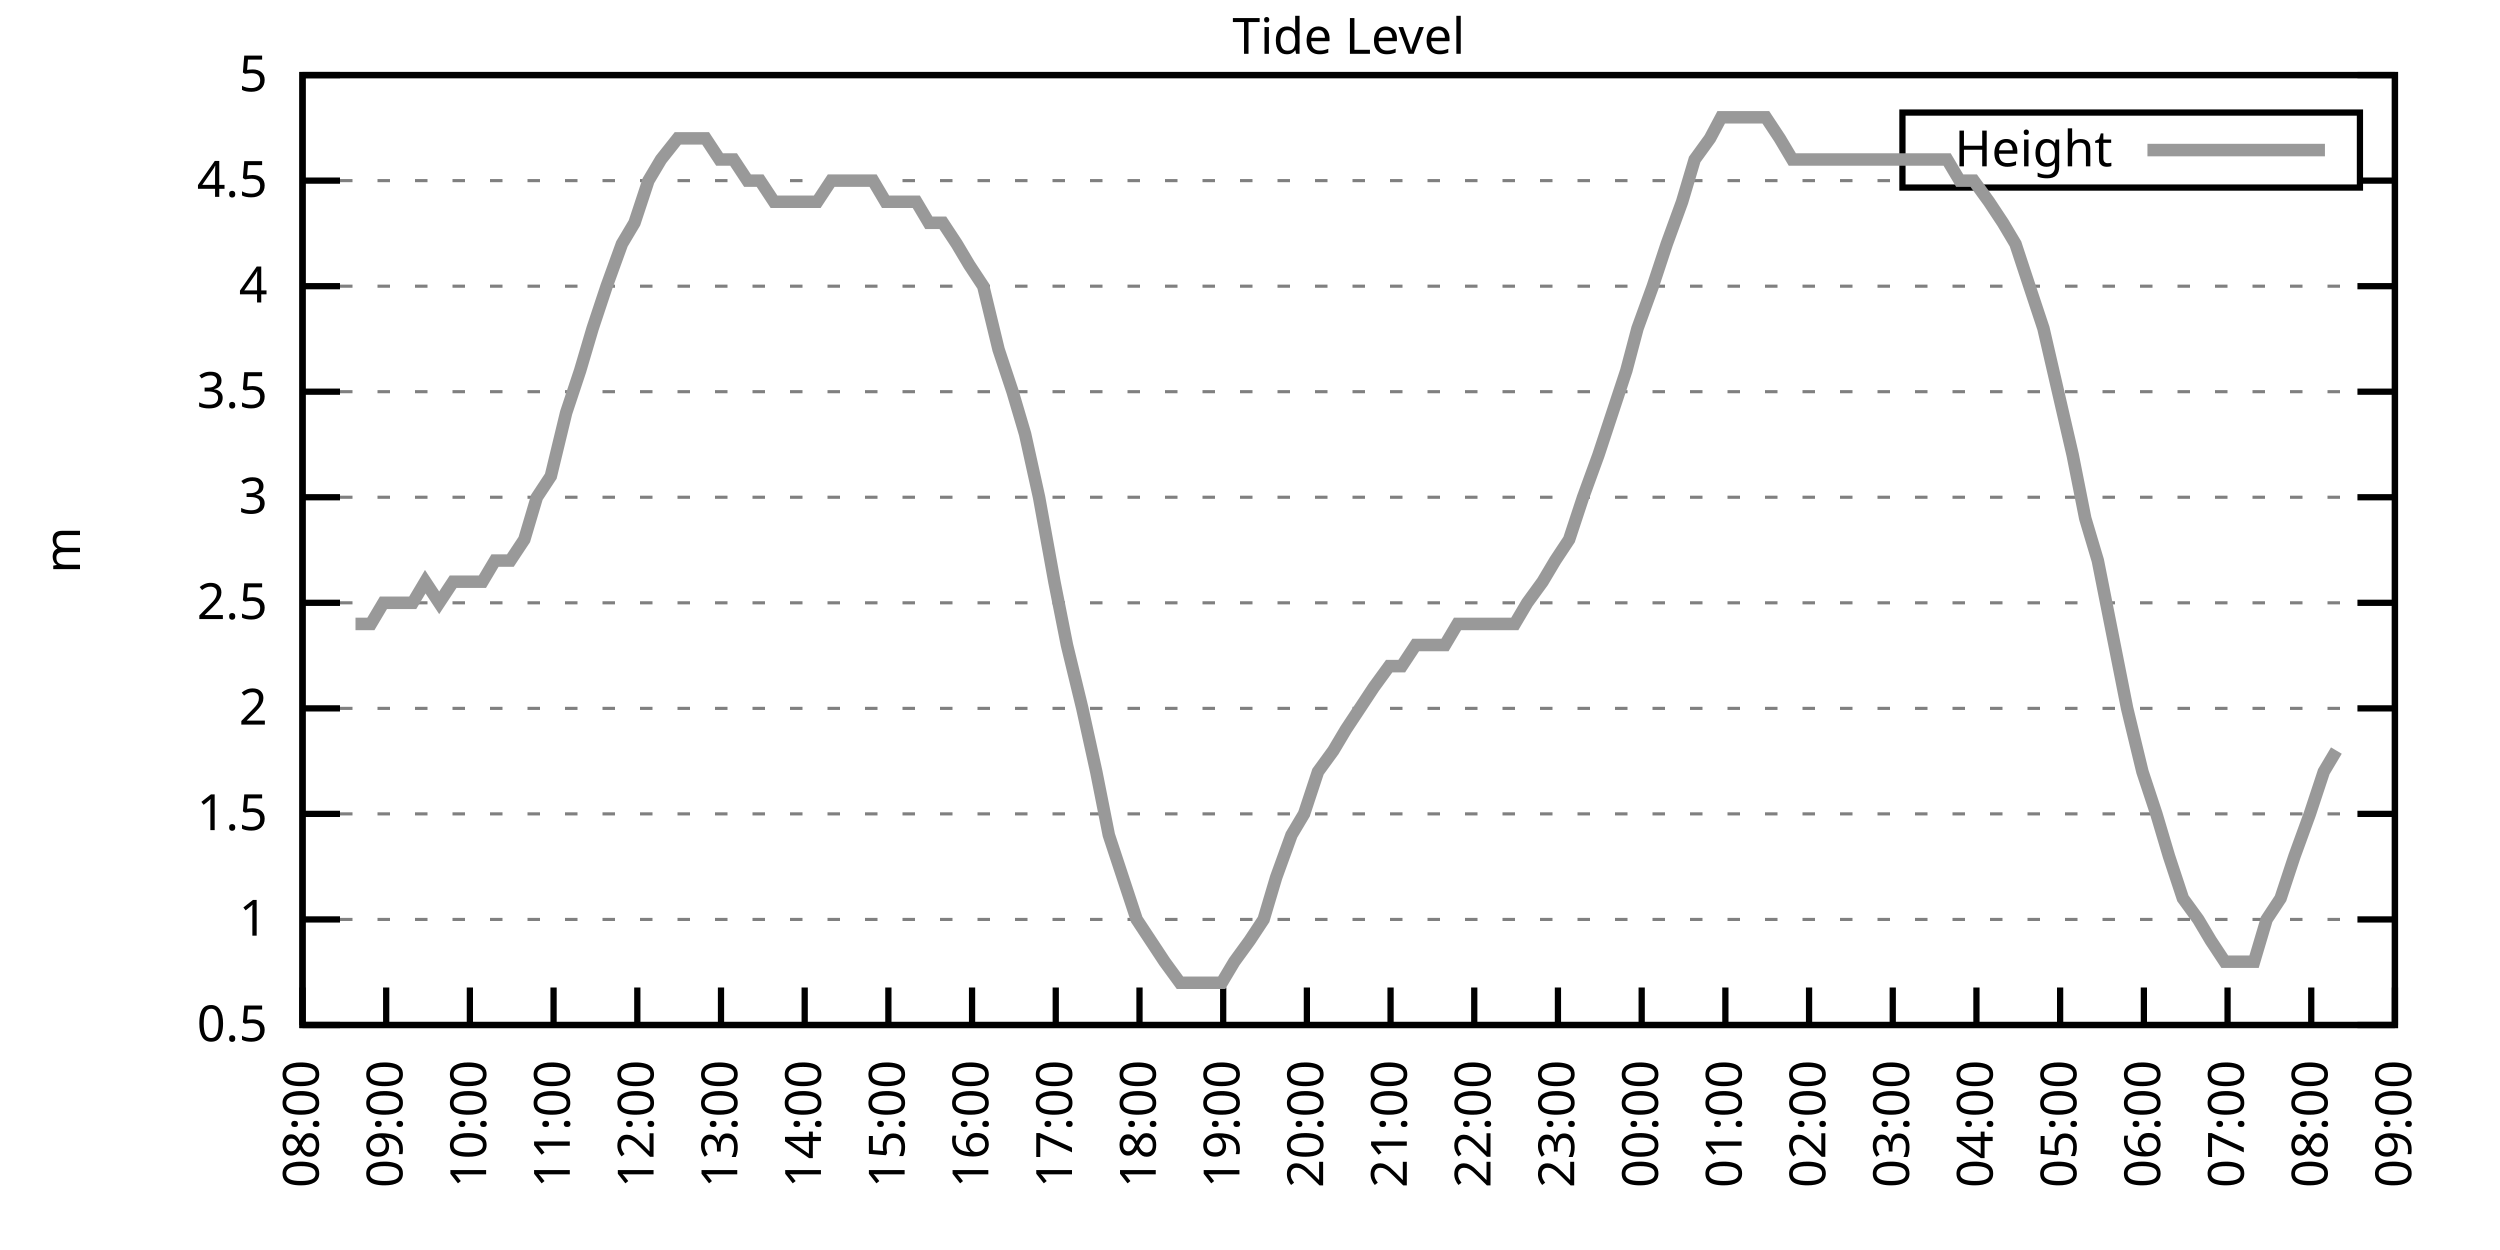
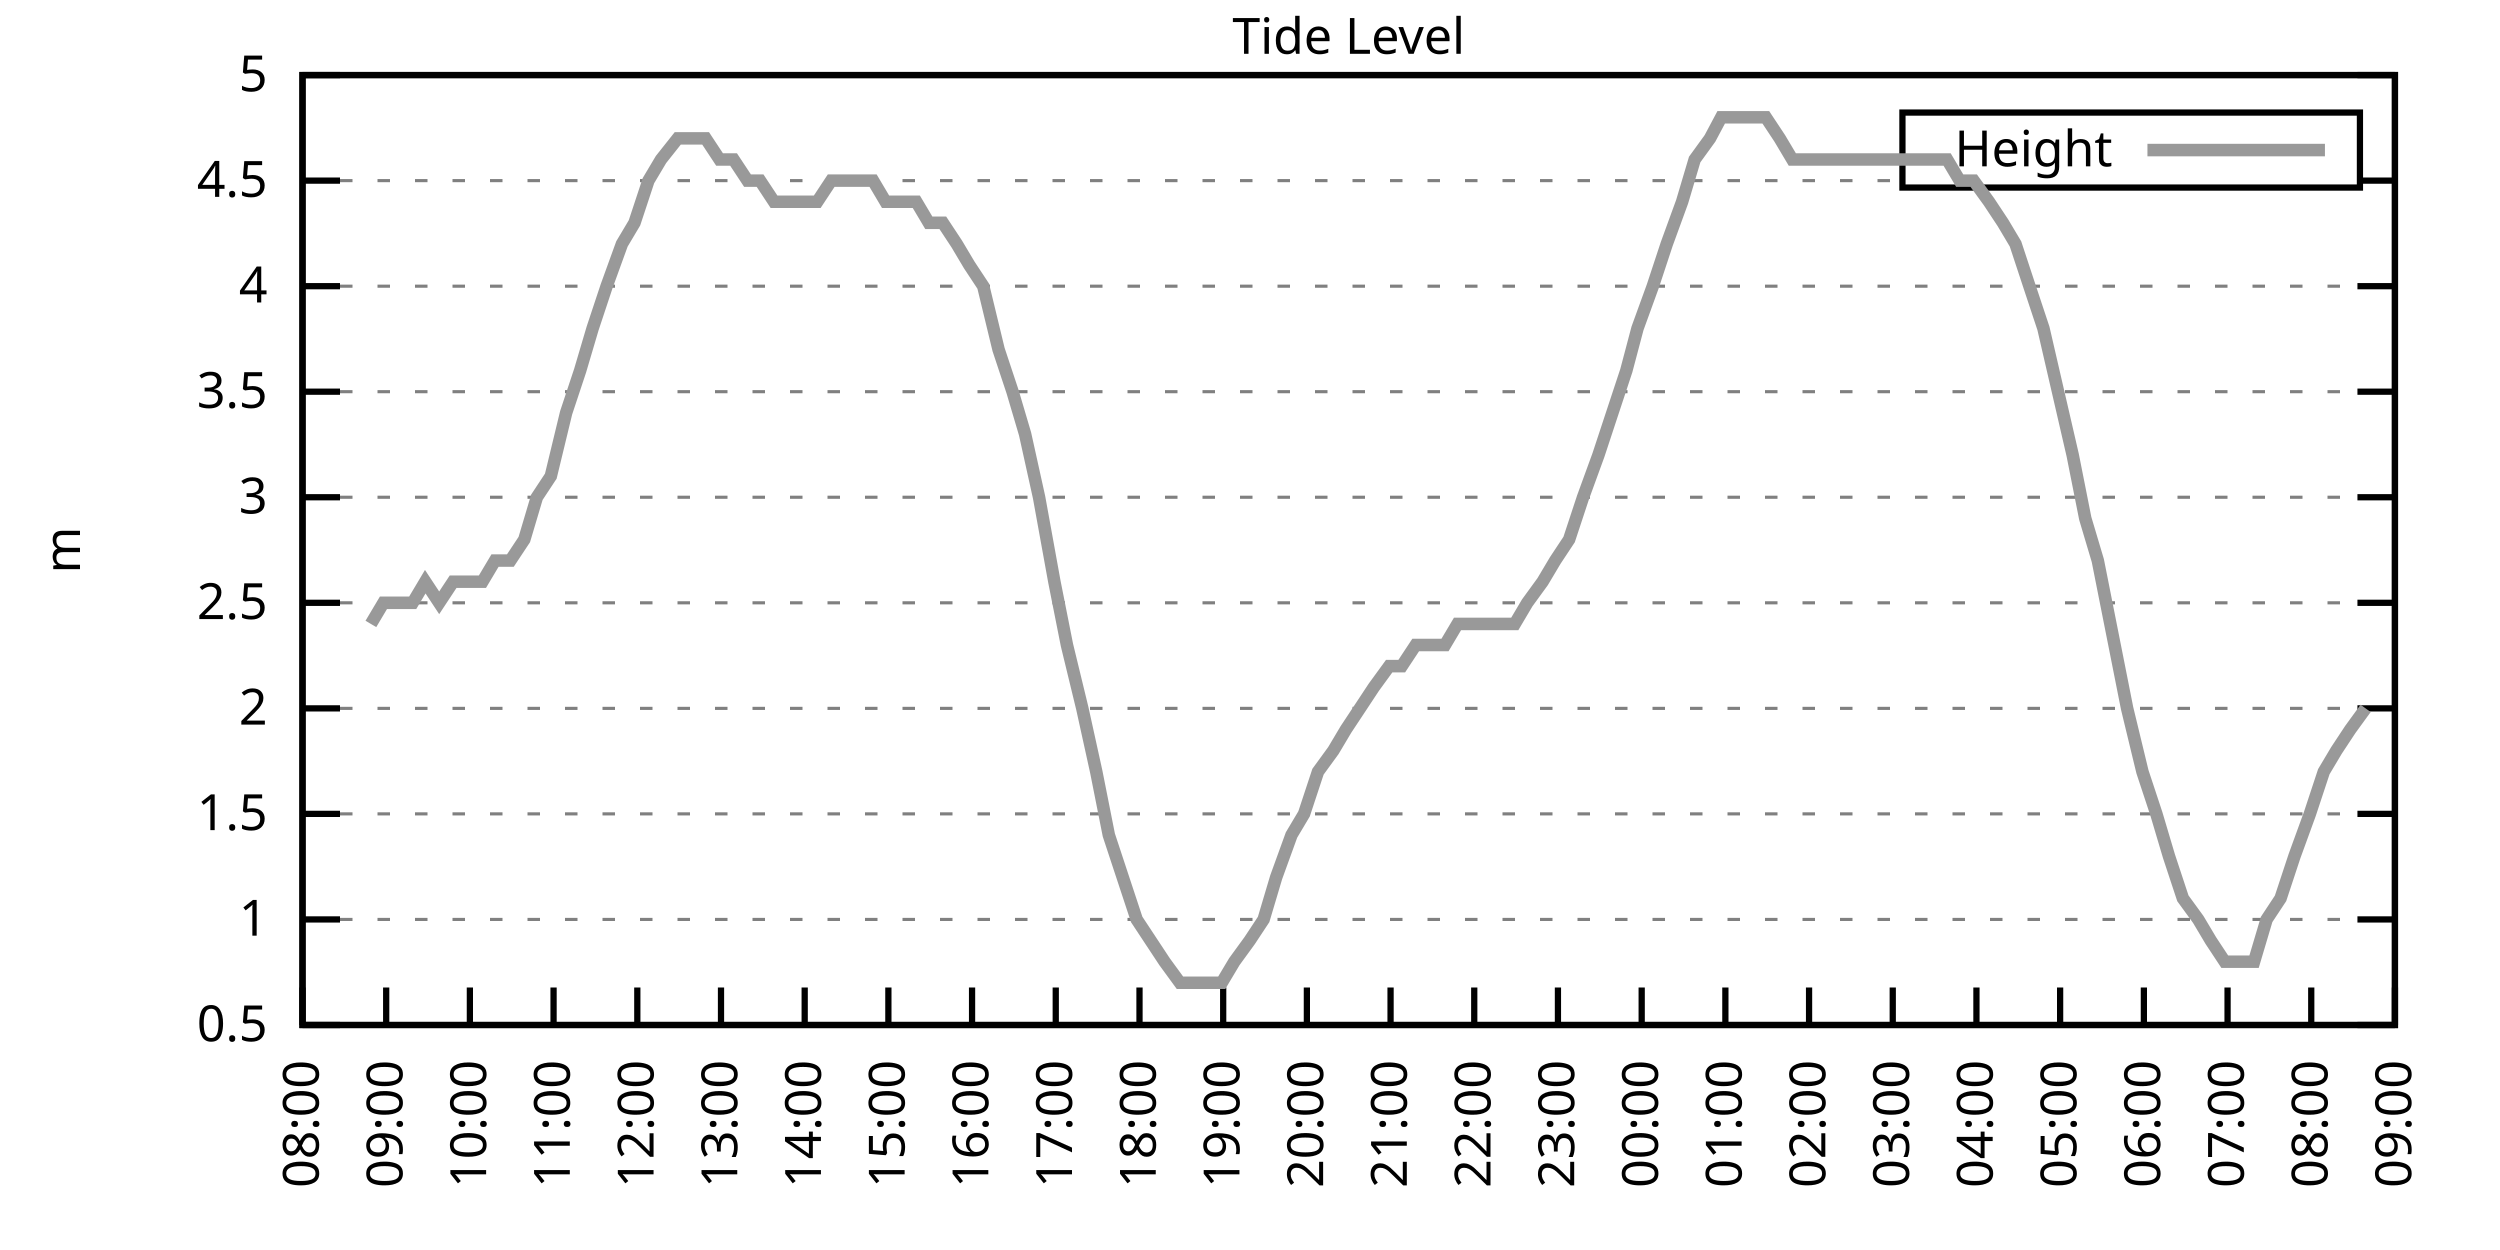
<svg xmlns="http://www.w3.org/2000/svg" xmlns:xlink="http://www.w3.org/1999/xlink" width="400" height="200" viewBox="0 0 400 200">
  <g id="gnuplot_canvas">
    <rect x="0" y="0" width="400" height="200" fill="none" />
    <defs>
      <circle id="gpDot" r="0.5" stroke-width="0.5" stroke="currentColor" />
      <path id="gpPt0" stroke-width="0.333" stroke="currentColor" d="M-1,0 h2 M0,-1 v2" />
      <path id="gpPt1" stroke-width="0.333" stroke="currentColor" d="M-1,-1 L1,1 M1,-1 L-1,1" />
      <path id="gpPt2" stroke-width="0.333" stroke="currentColor" d="M-1,0 L1,0 M0,-1 L0,1 M-1,-1 L1,1 M-1,1 L1,-1" />
      <rect id="gpPt3" stroke-width="0.333" stroke="currentColor" x="-1" y="-1" width="2" height="2" />
      <rect id="gpPt4" stroke-width="0.333" stroke="currentColor" fill="currentColor" x="-1" y="-1" width="2" height="2" />
      <circle id="gpPt5" stroke-width="0.333" stroke="currentColor" cx="0" cy="0" r="1" />
      <use xlink:href="#gpPt5" id="gpPt6" fill="currentColor" stroke="none" />
      <path id="gpPt7" stroke-width="0.333" stroke="currentColor" d="M0,-1.33 L-1.33,0.67 L1.33,0.67 z" />
      <use xlink:href="#gpPt7" id="gpPt8" fill="currentColor" stroke="none" />
      <use xlink:href="#gpPt7" id="gpPt9" stroke="currentColor" transform="rotate(180)" />
      <use xlink:href="#gpPt9" id="gpPt10" fill="currentColor" stroke="none" />
      <use xlink:href="#gpPt3" id="gpPt11" stroke="currentColor" transform="rotate(45)" />
      <use xlink:href="#gpPt11" id="gpPt12" fill="currentColor" stroke="none" />
      <path id="gpPt13" stroke-width="0.333" stroke="currentColor" d="M0,1.330 L1.265,0.411 L0.782,-1.067 L-0.782,-1.076 L-1.265,0.411 z" />
      <use xlink:href="#gpPt13" id="gpPt14" fill="currentColor" stroke="none" />
      <filter id="textbox" filterUnits="objectBoundingBox" x="0" y="0" height="1" width="1">
        <feFlood flood-color="white" flood-opacity="1" result="bgnd" />
        <feComposite in="SourceGraphic" in2="bgnd" operator="atop" />
      </filter>
      <filter id="greybox" filterUnits="objectBoundingBox" x="0" y="0" height="1" width="1">
        <feFlood flood-color="lightgrey" flood-opacity="1" result="grey" />
        <feComposite in="SourceGraphic" in2="grey" operator="atop" />
      </filter>
    </defs>
    <g fill="none" color="white" stroke="currentColor" stroke-width="1.00" stroke-linecap="butt" stroke-linejoin="miter">
</g>
    <g fill="none" color="black" stroke="currentColor" stroke-width="1.00" stroke-linecap="butt" stroke-linejoin="miter">
      <g stroke="none" shape-rendering="crispEdges">
        <polygon fill="rgb(255, 255, 255)" points="48.40,164.00 383.18,164.00 383.18,12.02 48.40,12.02 " />
      </g>
    </g>
    <g fill="none" color="black" stroke="currentColor" stroke-width="1.00" stroke-linecap="butt" stroke-linejoin="miter">
</g>
    <g fill="none" color="black" stroke="black" stroke-width="0.50" stroke-linecap="butt" stroke-linejoin="miter">
</g>
    <g fill="none" color="gray" stroke="currentColor" stroke-width="0.50" stroke-linecap="butt" stroke-linejoin="miter">
      <path stroke="gray" stroke-dasharray="2,4" class="gridline" d="M48.40,164.00 L383.19,164.00  " />
    </g>
    <g fill="none" color="gray" stroke="gray" stroke-width="1.00" stroke-linecap="butt" stroke-linejoin="miter">
</g>
    <g fill="none" color="black" stroke="currentColor" stroke-width="1.00" stroke-linecap="butt" stroke-linejoin="miter">
      <path stroke="black" d="M48.40,164.00 L54.40,164.00 M383.19,164.00 L377.19,164.00  " />
      <g transform="translate(42.80,166.60)" stroke="none" fill="black" font-family="Sans" font-size="8.00" text-anchor="end">
        <text>
          <tspan font-family="Sans"> 0.5</tspan>
        </text>
      </g>
    </g>
    <g fill="none" color="black" stroke="currentColor" stroke-width="1.00" stroke-linecap="butt" stroke-linejoin="miter">
</g>
    <g fill="none" color="black" stroke="black" stroke-width="0.50" stroke-linecap="butt" stroke-linejoin="miter">
</g>
    <g fill="none" color="gray" stroke="currentColor" stroke-width="0.50" stroke-linecap="butt" stroke-linejoin="miter">
      <path stroke="gray" stroke-dasharray="2,4" class="gridline" d="M48.40,147.11 L383.19,147.11  " />
    </g>
    <g fill="none" color="gray" stroke="gray" stroke-width="1.00" stroke-linecap="butt" stroke-linejoin="miter">
</g>
    <g fill="none" color="black" stroke="currentColor" stroke-width="1.00" stroke-linecap="butt" stroke-linejoin="miter">
      <path stroke="black" d="M48.40,147.11 L54.40,147.11 M383.19,147.11 L377.19,147.11  " />
      <g transform="translate(42.80,149.71)" stroke="none" fill="black" font-family="Sans" font-size="8.00" text-anchor="end">
        <text>
          <tspan font-family="Sans"> 1</tspan>
        </text>
      </g>
    </g>
    <g fill="none" color="black" stroke="currentColor" stroke-width="1.00" stroke-linecap="butt" stroke-linejoin="miter">
</g>
    <g fill="none" color="black" stroke="black" stroke-width="0.50" stroke-linecap="butt" stroke-linejoin="miter">
</g>
    <g fill="none" color="gray" stroke="currentColor" stroke-width="0.50" stroke-linecap="butt" stroke-linejoin="miter">
      <path stroke="gray" stroke-dasharray="2,4" class="gridline" d="M48.40,130.22 L383.19,130.22  " />
    </g>
    <g fill="none" color="gray" stroke="gray" stroke-width="1.00" stroke-linecap="butt" stroke-linejoin="miter">
</g>
    <g fill="none" color="black" stroke="currentColor" stroke-width="1.00" stroke-linecap="butt" stroke-linejoin="miter">
      <path stroke="black" d="M48.40,130.22 L54.40,130.22 M383.19,130.22 L377.19,130.22  " />
      <g transform="translate(42.80,132.82)" stroke="none" fill="black" font-family="Sans" font-size="8.00" text-anchor="end">
        <text>
          <tspan font-family="Sans"> 1.5</tspan>
        </text>
      </g>
    </g>
    <g fill="none" color="black" stroke="currentColor" stroke-width="1.00" stroke-linecap="butt" stroke-linejoin="miter">
</g>
    <g fill="none" color="black" stroke="black" stroke-width="0.50" stroke-linecap="butt" stroke-linejoin="miter">
</g>
    <g fill="none" color="gray" stroke="currentColor" stroke-width="0.50" stroke-linecap="butt" stroke-linejoin="miter">
      <path stroke="gray" stroke-dasharray="2,4" class="gridline" d="M48.40,113.34 L383.19,113.34  " />
    </g>
    <g fill="none" color="gray" stroke="gray" stroke-width="1.00" stroke-linecap="butt" stroke-linejoin="miter">
</g>
    <g fill="none" color="black" stroke="currentColor" stroke-width="1.00" stroke-linecap="butt" stroke-linejoin="miter">
      <path stroke="black" d="M48.40,113.34 L54.40,113.34 M383.19,113.34 L377.19,113.34  " />
      <g transform="translate(42.80,115.94)" stroke="none" fill="black" font-family="Sans" font-size="8.00" text-anchor="end">
        <text>
          <tspan font-family="Sans"> 2</tspan>
        </text>
      </g>
    </g>
    <g fill="none" color="black" stroke="currentColor" stroke-width="1.00" stroke-linecap="butt" stroke-linejoin="miter">
</g>
    <g fill="none" color="black" stroke="black" stroke-width="0.50" stroke-linecap="butt" stroke-linejoin="miter">
</g>
    <g fill="none" color="gray" stroke="currentColor" stroke-width="0.50" stroke-linecap="butt" stroke-linejoin="miter">
      <path stroke="gray" stroke-dasharray="2,4" class="gridline" d="M48.40,96.45 L383.19,96.45  " />
    </g>
    <g fill="none" color="gray" stroke="gray" stroke-width="1.00" stroke-linecap="butt" stroke-linejoin="miter">
</g>
    <g fill="none" color="black" stroke="currentColor" stroke-width="1.00" stroke-linecap="butt" stroke-linejoin="miter">
      <path stroke="black" d="M48.40,96.45 L54.40,96.45 M383.19,96.45 L377.19,96.45  " />
      <g transform="translate(42.80,99.05)" stroke="none" fill="black" font-family="Sans" font-size="8.00" text-anchor="end">
        <text>
          <tspan font-family="Sans"> 2.5</tspan>
        </text>
      </g>
    </g>
    <g fill="none" color="black" stroke="currentColor" stroke-width="1.00" stroke-linecap="butt" stroke-linejoin="miter">
</g>
    <g fill="none" color="black" stroke="black" stroke-width="0.50" stroke-linecap="butt" stroke-linejoin="miter">
</g>
    <g fill="none" color="gray" stroke="currentColor" stroke-width="0.50" stroke-linecap="butt" stroke-linejoin="miter">
      <path stroke="gray" stroke-dasharray="2,4" class="gridline" d="M48.40,79.56 L383.19,79.56  " />
    </g>
    <g fill="none" color="gray" stroke="gray" stroke-width="1.00" stroke-linecap="butt" stroke-linejoin="miter">
</g>
    <g fill="none" color="black" stroke="currentColor" stroke-width="1.00" stroke-linecap="butt" stroke-linejoin="miter">
      <path stroke="black" d="M48.40,79.56 L54.40,79.56 M383.19,79.56 L377.19,79.56  " />
      <g transform="translate(42.80,82.16)" stroke="none" fill="black" font-family="Sans" font-size="8.00" text-anchor="end">
        <text>
          <tspan font-family="Sans"> 3</tspan>
        </text>
      </g>
    </g>
    <g fill="none" color="black" stroke="currentColor" stroke-width="1.00" stroke-linecap="butt" stroke-linejoin="miter">
</g>
    <g fill="none" color="black" stroke="black" stroke-width="0.50" stroke-linecap="butt" stroke-linejoin="miter">
</g>
    <g fill="none" color="gray" stroke="currentColor" stroke-width="0.50" stroke-linecap="butt" stroke-linejoin="miter">
      <path stroke="gray" stroke-dasharray="2,4" class="gridline" d="M48.40,62.67 L383.19,62.67  " />
    </g>
    <g fill="none" color="gray" stroke="gray" stroke-width="1.00" stroke-linecap="butt" stroke-linejoin="miter">
</g>
    <g fill="none" color="black" stroke="currentColor" stroke-width="1.00" stroke-linecap="butt" stroke-linejoin="miter">
      <path stroke="black" d="M48.40,62.67 L54.40,62.67 M383.19,62.67 L377.19,62.67  " />
      <g transform="translate(42.80,65.27)" stroke="none" fill="black" font-family="Sans" font-size="8.00" text-anchor="end">
        <text>
          <tspan font-family="Sans"> 3.5</tspan>
        </text>
      </g>
    </g>
    <g fill="none" color="black" stroke="currentColor" stroke-width="1.00" stroke-linecap="butt" stroke-linejoin="miter">
</g>
    <g fill="none" color="black" stroke="black" stroke-width="0.50" stroke-linecap="butt" stroke-linejoin="miter">
</g>
    <g fill="none" color="gray" stroke="currentColor" stroke-width="0.50" stroke-linecap="butt" stroke-linejoin="miter">
      <path stroke="gray" stroke-dasharray="2,4" class="gridline" d="M48.40,45.79 L383.19,45.79  " />
    </g>
    <g fill="none" color="gray" stroke="gray" stroke-width="1.00" stroke-linecap="butt" stroke-linejoin="miter">
</g>
    <g fill="none" color="black" stroke="currentColor" stroke-width="1.00" stroke-linecap="butt" stroke-linejoin="miter">
      <path stroke="black" d="M48.40,45.79 L54.40,45.79 M383.19,45.79 L377.19,45.79  " />
      <g transform="translate(42.80,48.39)" stroke="none" fill="black" font-family="Sans" font-size="8.00" text-anchor="end">
        <text>
          <tspan font-family="Sans"> 4</tspan>
        </text>
      </g>
    </g>
    <g fill="none" color="black" stroke="currentColor" stroke-width="1.00" stroke-linecap="butt" stroke-linejoin="miter">
</g>
    <g fill="none" color="black" stroke="black" stroke-width="0.50" stroke-linecap="butt" stroke-linejoin="miter">
</g>
    <g fill="none" color="gray" stroke="currentColor" stroke-width="0.50" stroke-linecap="butt" stroke-linejoin="miter">
      <path stroke="gray" stroke-dasharray="2,4" class="gridline" d="M48.40,28.90 L304.39,28.90 M377.59,28.90 L383.19,28.90  " />
    </g>
    <g fill="none" color="gray" stroke="gray" stroke-width="1.00" stroke-linecap="butt" stroke-linejoin="miter">
</g>
    <g fill="none" color="black" stroke="currentColor" stroke-width="1.00" stroke-linecap="butt" stroke-linejoin="miter">
      <path stroke="black" d="M48.40,28.90 L54.40,28.90 M383.19,28.90 L377.19,28.90  " />
      <g transform="translate(42.80,31.50)" stroke="none" fill="black" font-family="Sans" font-size="8.00" text-anchor="end">
        <text>
          <tspan font-family="Sans"> 4.5</tspan>
        </text>
      </g>
    </g>
    <g fill="none" color="black" stroke="currentColor" stroke-width="1.00" stroke-linecap="butt" stroke-linejoin="miter">
</g>
    <g fill="none" color="black" stroke="black" stroke-width="0.50" stroke-linecap="butt" stroke-linejoin="miter">
</g>
    <g fill="none" color="gray" stroke="currentColor" stroke-width="0.50" stroke-linecap="butt" stroke-linejoin="miter">
      <path stroke="gray" stroke-dasharray="2,4" class="gridline" d="M48.40,12.01 L383.19,12.01  " />
    </g>
    <g fill="none" color="gray" stroke="gray" stroke-width="1.00" stroke-linecap="butt" stroke-linejoin="miter">
</g>
    <g fill="none" color="black" stroke="currentColor" stroke-width="1.00" stroke-linecap="butt" stroke-linejoin="miter">
      <path stroke="black" d="M48.40,12.01 L54.40,12.01 M383.19,12.01 L377.19,12.01  " />
      <g transform="translate(42.80,14.61)" stroke="none" fill="black" font-family="Sans" font-size="8.00" text-anchor="end">
        <text>
          <tspan font-family="Sans"> 5</tspan>
        </text>
      </g>
    </g>
    <g fill="none" color="black" stroke="currentColor" stroke-width="1.00" stroke-linecap="butt" stroke-linejoin="miter">
      <path stroke="black" d="M48.40,164.00 L48.40,158.00  " />
      <g transform="translate(51.00,169.60) rotate(270.00)" stroke="none" fill="black" font-family="Sans" font-size="8.00" text-anchor="end">
        <text>
          <tspan font-family="Sans">08:00</tspan>
        </text>
      </g>
    </g>
    <g fill="none" color="black" stroke="currentColor" stroke-width="1.00" stroke-linecap="butt" stroke-linejoin="miter">
      <path stroke="black" d="M61.79,164.00 L61.79,158.00  " />
      <g transform="translate(64.39,169.60) rotate(270.00)" stroke="none" fill="black" font-family="Sans" font-size="8.00" text-anchor="end">
        <text>
          <tspan font-family="Sans">09:00</tspan>
        </text>
      </g>
    </g>
    <g fill="none" color="black" stroke="currentColor" stroke-width="1.00" stroke-linecap="butt" stroke-linejoin="miter">
      <path stroke="black" d="M75.18,164.00 L75.18,158.00  " />
      <g transform="translate(77.78,169.60) rotate(270.00)" stroke="none" fill="black" font-family="Sans" font-size="8.00" text-anchor="end">
        <text>
          <tspan font-family="Sans">10:00</tspan>
        </text>
      </g>
    </g>
    <g fill="none" color="black" stroke="currentColor" stroke-width="1.00" stroke-linecap="butt" stroke-linejoin="miter">
      <path stroke="black" d="M88.57,164.00 L88.57,158.00  " />
      <g transform="translate(91.17,169.60) rotate(270.00)" stroke="none" fill="black" font-family="Sans" font-size="8.00" text-anchor="end">
        <text>
          <tspan font-family="Sans">11:00</tspan>
        </text>
      </g>
    </g>
    <g fill="none" color="black" stroke="currentColor" stroke-width="1.00" stroke-linecap="butt" stroke-linejoin="miter">
      <path stroke="black" d="M101.97,164.00 L101.97,158.00  " />
      <g transform="translate(104.57,169.60) rotate(270.00)" stroke="none" fill="black" font-family="Sans" font-size="8.00" text-anchor="end">
        <text>
          <tspan font-family="Sans">12:00</tspan>
        </text>
      </g>
    </g>
    <g fill="none" color="black" stroke="currentColor" stroke-width="1.00" stroke-linecap="butt" stroke-linejoin="miter">
      <path stroke="black" d="M115.36,164.00 L115.36,158.00  " />
      <g transform="translate(117.96,169.60) rotate(270.00)" stroke="none" fill="black" font-family="Sans" font-size="8.00" text-anchor="end">
        <text>
          <tspan font-family="Sans">13:00</tspan>
        </text>
      </g>
    </g>
    <g fill="none" color="black" stroke="currentColor" stroke-width="1.00" stroke-linecap="butt" stroke-linejoin="miter">
      <path stroke="black" d="M128.75,164.00 L128.75,158.00  " />
      <g transform="translate(131.35,169.60) rotate(270.00)" stroke="none" fill="black" font-family="Sans" font-size="8.00" text-anchor="end">
        <text>
          <tspan font-family="Sans">14:00</tspan>
        </text>
      </g>
    </g>
    <g fill="none" color="black" stroke="currentColor" stroke-width="1.00" stroke-linecap="butt" stroke-linejoin="miter">
      <path stroke="black" d="M142.14,164.00 L142.14,158.00  " />
      <g transform="translate(144.74,169.60) rotate(270.00)" stroke="none" fill="black" font-family="Sans" font-size="8.00" text-anchor="end">
        <text>
          <tspan font-family="Sans">15:00</tspan>
        </text>
      </g>
    </g>
    <g fill="none" color="black" stroke="currentColor" stroke-width="1.00" stroke-linecap="butt" stroke-linejoin="miter">
      <path stroke="black" d="M155.53,164.00 L155.53,158.00  " />
      <g transform="translate(158.13,169.60) rotate(270.00)" stroke="none" fill="black" font-family="Sans" font-size="8.00" text-anchor="end">
        <text>
          <tspan font-family="Sans">16:00</tspan>
        </text>
      </g>
    </g>
    <g fill="none" color="black" stroke="currentColor" stroke-width="1.00" stroke-linecap="butt" stroke-linejoin="miter">
      <path stroke="black" d="M168.92,164.00 L168.92,158.00  " />
      <g transform="translate(171.52,169.60) rotate(270.00)" stroke="none" fill="black" font-family="Sans" font-size="8.00" text-anchor="end">
        <text>
          <tspan font-family="Sans">17:00</tspan>
        </text>
      </g>
    </g>
    <g fill="none" color="black" stroke="currentColor" stroke-width="1.00" stroke-linecap="butt" stroke-linejoin="miter">
      <path stroke="black" d="M182.32,164.00 L182.32,158.00  " />
      <g transform="translate(184.92,169.60) rotate(270.00)" stroke="none" fill="black" font-family="Sans" font-size="8.00" text-anchor="end">
        <text>
          <tspan font-family="Sans">18:00</tspan>
        </text>
      </g>
    </g>
    <g fill="none" color="black" stroke="currentColor" stroke-width="1.00" stroke-linecap="butt" stroke-linejoin="miter">
      <path stroke="black" d="M195.71,164.00 L195.71,158.00  " />
      <g transform="translate(198.31,169.60) rotate(270.00)" stroke="none" fill="black" font-family="Sans" font-size="8.00" text-anchor="end">
        <text>
          <tspan font-family="Sans">19:00</tspan>
        </text>
      </g>
    </g>
    <g fill="none" color="black" stroke="currentColor" stroke-width="1.00" stroke-linecap="butt" stroke-linejoin="miter">
      <path stroke="black" d="M209.10,164.00 L209.10,158.00  " />
      <g transform="translate(211.70,169.60) rotate(270.00)" stroke="none" fill="black" font-family="Sans" font-size="8.00" text-anchor="end">
        <text>
          <tspan font-family="Sans">20:00</tspan>
        </text>
      </g>
    </g>
    <g fill="none" color="black" stroke="currentColor" stroke-width="1.00" stroke-linecap="butt" stroke-linejoin="miter">
      <path stroke="black" d="M222.49,164.00 L222.49,158.00  " />
      <g transform="translate(225.09,169.60) rotate(270.00)" stroke="none" fill="black" font-family="Sans" font-size="8.00" text-anchor="end">
        <text>
          <tspan font-family="Sans">21:00</tspan>
        </text>
      </g>
    </g>
    <g fill="none" color="black" stroke="currentColor" stroke-width="1.00" stroke-linecap="butt" stroke-linejoin="miter">
      <path stroke="black" d="M235.88,164.00 L235.88,158.00  " />
      <g transform="translate(238.48,169.60) rotate(270.00)" stroke="none" fill="black" font-family="Sans" font-size="8.00" text-anchor="end">
        <text>
          <tspan font-family="Sans">22:00</tspan>
        </text>
      </g>
    </g>
    <g fill="none" color="black" stroke="currentColor" stroke-width="1.00" stroke-linecap="butt" stroke-linejoin="miter">
      <path stroke="black" d="M249.27,164.00 L249.27,158.00  " />
      <g transform="translate(251.87,169.60) rotate(270.00)" stroke="none" fill="black" font-family="Sans" font-size="8.00" text-anchor="end">
        <text>
          <tspan font-family="Sans">23:00</tspan>
        </text>
      </g>
    </g>
    <g fill="none" color="black" stroke="currentColor" stroke-width="1.00" stroke-linecap="butt" stroke-linejoin="miter">
      <path stroke="black" d="M262.67,164.00 L262.67,158.00  " />
      <g transform="translate(265.27,169.60) rotate(270.00)" stroke="none" fill="black" font-family="Sans" font-size="8.00" text-anchor="end">
        <text>
          <tspan font-family="Sans">00:00</tspan>
        </text>
      </g>
    </g>
    <g fill="none" color="black" stroke="currentColor" stroke-width="1.00" stroke-linecap="butt" stroke-linejoin="miter">
      <path stroke="black" d="M276.06,164.00 L276.06,158.00  " />
      <g transform="translate(278.66,169.60) rotate(270.00)" stroke="none" fill="black" font-family="Sans" font-size="8.00" text-anchor="end">
        <text>
          <tspan font-family="Sans">01:00</tspan>
        </text>
      </g>
    </g>
    <g fill="none" color="black" stroke="currentColor" stroke-width="1.00" stroke-linecap="butt" stroke-linejoin="miter">
      <path stroke="black" d="M289.45,164.00 L289.45,158.00  " />
      <g transform="translate(292.05,169.60) rotate(270.00)" stroke="none" fill="black" font-family="Sans" font-size="8.00" text-anchor="end">
        <text>
          <tspan font-family="Sans">02:00</tspan>
        </text>
      </g>
    </g>
    <g fill="none" color="black" stroke="currentColor" stroke-width="1.00" stroke-linecap="butt" stroke-linejoin="miter">
      <path stroke="black" d="M302.84,164.00 L302.84,158.00  " />
      <g transform="translate(305.44,169.60) rotate(270.00)" stroke="none" fill="black" font-family="Sans" font-size="8.00" text-anchor="end">
        <text>
          <tspan font-family="Sans">03:00</tspan>
        </text>
      </g>
    </g>
    <g fill="none" color="black" stroke="currentColor" stroke-width="1.00" stroke-linecap="butt" stroke-linejoin="miter">
      <path stroke="black" d="M316.23,164.00 L316.23,158.00  " />
      <g transform="translate(318.83,169.60) rotate(270.00)" stroke="none" fill="black" font-family="Sans" font-size="8.00" text-anchor="end">
        <text>
          <tspan font-family="Sans">04:00</tspan>
        </text>
      </g>
    </g>
    <g fill="none" color="black" stroke="currentColor" stroke-width="1.00" stroke-linecap="butt" stroke-linejoin="miter">
      <path stroke="black" d="M329.62,164.00 L329.62,158.00  " />
      <g transform="translate(332.22,169.60) rotate(270.00)" stroke="none" fill="black" font-family="Sans" font-size="8.00" text-anchor="end">
        <text>
          <tspan font-family="Sans">05:00</tspan>
        </text>
      </g>
    </g>
    <g fill="none" color="black" stroke="currentColor" stroke-width="1.00" stroke-linecap="butt" stroke-linejoin="miter">
      <path stroke="black" d="M343.02,164.00 L343.02,158.00  " />
      <g transform="translate(345.62,169.60) rotate(270.00)" stroke="none" fill="black" font-family="Sans" font-size="8.00" text-anchor="end">
        <text>
          <tspan font-family="Sans">06:00</tspan>
        </text>
      </g>
    </g>
    <g fill="none" color="black" stroke="currentColor" stroke-width="1.00" stroke-linecap="butt" stroke-linejoin="miter">
      <path stroke="black" d="M356.41,164.00 L356.41,158.00  " />
      <g transform="translate(359.01,169.60) rotate(270.00)" stroke="none" fill="black" font-family="Sans" font-size="8.00" text-anchor="end">
        <text>
          <tspan font-family="Sans">07:00</tspan>
        </text>
      </g>
    </g>
    <g fill="none" color="black" stroke="currentColor" stroke-width="1.00" stroke-linecap="butt" stroke-linejoin="miter">
      <path stroke="black" d="M369.80,164.00 L369.80,158.00  " />
      <g transform="translate(372.40,169.60) rotate(270.00)" stroke="none" fill="black" font-family="Sans" font-size="8.00" text-anchor="end">
        <text>
          <tspan font-family="Sans">08:00</tspan>
        </text>
      </g>
    </g>
    <g fill="none" color="black" stroke="currentColor" stroke-width="1.00" stroke-linecap="butt" stroke-linejoin="miter">
      <path stroke="black" d="M383.19,164.00 L383.19,158.00  " />
      <g transform="translate(385.79,169.60) rotate(270.00)" stroke="none" fill="black" font-family="Sans" font-size="8.00" text-anchor="end">
        <text>
          <tspan font-family="Sans">09:00</tspan>
        </text>
      </g>
    </g>
    <g fill="none" color="black" stroke="currentColor" stroke-width="1.00" stroke-linecap="butt" stroke-linejoin="miter">
</g>
    <g fill="none" color="black" stroke="currentColor" stroke-width="1.00" stroke-linecap="butt" stroke-linejoin="miter">
      <path stroke="black" d="M48.40,12.01 L48.40,164.00 L383.19,164.00 L383.19,12.01 L48.40,12.01 Z  " />
    </g>
    <g fill="none" color="black" stroke="currentColor" stroke-width="1.00" stroke-linecap="butt" stroke-linejoin="miter">
</g>
    <g fill="none" color="black" stroke="currentColor" stroke-width="1.00" stroke-linecap="butt" stroke-linejoin="miter">
      <path stroke="black" d="M304.39,30.01 L304.39,18.01 L377.59,18.01 L377.59,30.01 L304.39,30.01 Z  " />
    </g>
    <g id="Tide_level_plot_1">
      <g fill="none" color="white" stroke="black" stroke-width="2.00" stroke-linecap="butt" stroke-linejoin="miter">
</g>
      <g fill="none" color="black" stroke="currentColor" stroke-width="2.00" stroke-linecap="butt" stroke-linejoin="miter">
        <g transform="translate(337.99,26.61)" stroke="none" fill="black" font-family="Sans" font-size="8.00" text-anchor="end">
          <text>
            <tspan font-family="Sans">Height</tspan>
          </text>
        </g>
      </g>
      <g fill="none" color="black" stroke="currentColor" stroke-width="2.00" stroke-linecap="butt" stroke-linejoin="miter">
-         <path stroke="rgb(153, 153, 153)" d="M343.59,24.01 L371.99,24.01 M56.88,99.83 L59.34,99.83 L61.35,96.45 L63.58,96.45 L66.03,96.45 L68.04,93.07   L70.27,96.45 L72.50,93.07 L74.96,93.07 L77.19,93.07 L79.20,89.69 L81.66,89.69 L83.89,86.32 L85.90,79.56   L88.13,76.18 L90.58,66.05 L92.82,59.30 L94.82,52.54 L97.06,45.79 L99.51,39.03 L101.52,35.65 L103.75,28.90   L105.76,25.52 L108.44,22.14 L110.67,22.14 L112.90,22.14 L115.13,25.52 L117.37,25.52 L119.60,28.90 L121.61,28.90   L123.84,32.28 L126.07,32.28 L128.53,32.28 L130.76,32.28 L132.99,28.90 L135.00,28.90 L137.01,28.90 L139.69,28.90   L141.69,32.28 L143.93,32.28 L146.61,32.28 L148.61,35.65 L150.85,35.65 L153.08,39.03 L155.09,42.41 L157.32,45.79   L159.77,55.92 L162.01,62.67 L164.01,69.43 L166.25,79.56 L168.70,93.07 L170.71,103.20 L173.17,113.34 L175.40,123.47   L177.41,133.60 L179.64,140.36 L181.87,147.11 L184.10,150.49 L186.33,153.87 L188.79,157.24 L190.80,157.24 L193.25,157.24   L195.48,157.24 L197.49,153.87 L199.95,150.49 L202.18,147.11 L204.19,140.36 L206.64,133.60 L208.65,130.22 L210.88,123.47   L213.34,120.09 L215.35,116.71 L217.58,113.34 L219.81,109.96 L222.27,106.58 L224.28,106.58 L226.51,103.20 L228.96,103.20   L231.20,103.20 L233.20,99.83 L235.66,99.83 L237.67,99.83 L239.90,99.83 L242.36,99.83 L244.36,96.45 L246.82,93.07   L248.83,89.69 L251.06,86.32 L253.29,79.56 L255.75,72.81 L257.98,66.05 L260.21,59.30 L262.00,52.54 L264.45,45.79   L266.68,39.03 L269.14,32.28 L271.15,25.52 L273.60,22.14 L275.39,18.77 L277.62,18.77 L280.07,18.77 L282.53,18.77   L284.76,22.14 L286.77,25.52 L289.23,25.52 L291.01,25.52 L293.47,25.52 L295.92,25.52 L298.15,25.52 L300.39,25.52   L302.39,25.52 L304.63,25.52 L306.86,25.52 L309.09,25.52 L311.54,25.52 L313.55,28.90 L315.79,28.90 L318.24,32.28   L320.47,35.65 L322.48,39.03 L324.71,45.79 L326.95,52.54 L331.63,72.81 L333.64,82.94 L335.65,89.69 L338.33,103.20   L340.34,113.34 L342.79,123.47 L345.02,130.22 L347.03,136.98 L349.26,143.73 L351.72,147.11 L353.73,150.49 L355.96,153.87   L358.42,153.87 L360.65,153.87 L362.66,147.11 L364.89,143.73 L367.12,136.98 L369.58,130.22 L371.81,123.47 L373.82,120.09    " />
+         <path stroke="rgb(153, 153, 153)" d="M343.59,24.01 L371.99,24.01 M59.34,99.83 L61.35,96.45 L63.58,96.45 L66.03,96.45 L68.04,93.07 L70.27,96.45   L72.50,93.07 L74.96,93.07 L77.19,93.07 L79.20,89.69 L81.66,89.69 L83.89,86.32 L85.90,79.56 L88.13,76.18   L90.58,66.05 L92.82,59.30 L94.82,52.54 L97.06,45.79 L99.51,39.03 L101.52,35.65 L103.75,28.90 L105.76,25.52   L108.44,22.14 L110.67,22.14 L112.90,22.14 L115.13,25.52 L117.37,25.52 L119.60,28.90 L121.61,28.90 L123.84,32.28   L126.07,32.28 L128.53,32.28 L130.76,32.28 L132.99,28.90 L135.00,28.90 L137.01,28.90 L139.69,28.90 L141.69,32.28   L143.93,32.28 L146.61,32.28 L148.61,35.65 L150.85,35.65 L153.08,39.03 L155.09,42.41 L157.32,45.79 L159.77,55.92   L162.01,62.67 L164.01,69.43 L166.25,79.56 L168.70,93.07 L170.71,103.20 L173.17,113.34 L175.40,123.47 L177.41,133.60   L179.64,140.36 L181.87,147.11 L184.10,150.49 L186.33,153.87 L188.79,157.24 L190.80,157.24 L193.25,157.24 L195.48,157.24   L197.49,153.87 L199.95,150.49 L202.18,147.11 L204.19,140.36 L206.64,133.60 L208.65,130.22 L210.88,123.47 L213.34,120.09   L215.35,116.71 L217.58,113.34 L219.81,109.96 L222.27,106.58 L224.28,106.58 L226.51,103.20 L228.96,103.20 L231.20,103.20   L233.20,99.83 L235.66,99.83 L237.67,99.83 L239.90,99.83 L242.36,99.83 L244.36,96.45 L246.82,93.07 L248.83,89.69   L251.06,86.32 L253.29,79.56 L255.75,72.81 L257.98,66.05 L260.21,59.30 L262.00,52.54 L264.45,45.79 L266.68,39.03   L269.14,32.28 L271.15,25.52 L273.60,22.14 L275.39,18.77 L277.62,18.77 L280.07,18.77 L282.53,18.77 L284.76,22.14   L286.77,25.52 L289.23,25.52 L291.01,25.52 L293.47,25.52 L295.92,25.52 L298.15,25.52 L300.39,25.52 L302.39,25.52   L304.63,25.52 L306.86,25.52 L309.09,25.52 L311.54,25.52 L313.55,28.90 L315.79,28.90 L318.24,32.28 L320.47,35.65   L322.48,39.03 L324.71,45.79 L326.95,52.54 L331.63,72.81 L333.64,82.94 L335.65,89.69 L338.33,103.20 L340.34,113.34   L342.79,123.47 L345.02,130.22 L347.03,136.98 L349.26,143.73 L351.72,147.11 L353.73,150.49 L355.96,153.87 L358.42,153.87   L360.65,153.87 L362.66,147.11 L364.89,143.73 L367.12,136.98 L369.58,130.22 L371.81,123.47 L373.82,120.09 L376.05,116.71   L378.50,113.34  " />
      </g>
    </g>
    <g fill="none" color="black" stroke="currentColor" stroke-width="2.00" stroke-linecap="butt" stroke-linejoin="miter">
</g>
    <g fill="none" color="black" stroke="black" stroke-width="1.00" stroke-linecap="butt" stroke-linejoin="miter">
</g>
    <g fill="none" color="black" stroke="currentColor" stroke-width="1.00" stroke-linecap="butt" stroke-linejoin="miter">
      <path stroke="black" d="M48.40,12.01 L48.40,164.00 L383.19,164.00 L383.19,12.01 L48.40,12.01 Z  " />
      <g transform="translate(12.80,88.01) rotate(270.00)" stroke="none" fill="black" font-family="Sans" font-size="8.00" text-anchor="middle">
        <text>
          <tspan font-family="Sans">m</tspan>
        </text>
      </g>
    </g>
    <g fill="none" color="black" stroke="currentColor" stroke-width="1.00" stroke-linecap="butt" stroke-linejoin="miter">
</g>
    <g fill="none" color="black" stroke="currentColor" stroke-width="1.00" stroke-linecap="butt" stroke-linejoin="miter">
      <g transform="translate(215.79,8.61)" stroke="none" fill="black" font-family="Sans" font-size="8.00" text-anchor="middle">
        <text>
          <tspan font-family="Sans">Tide Level</tspan>
        </text>
      </g>
    </g>
    <g fill="none" color="black" stroke="currentColor" stroke-width="1.00" stroke-linecap="butt" stroke-linejoin="miter">
</g>
  </g>
</svg>
